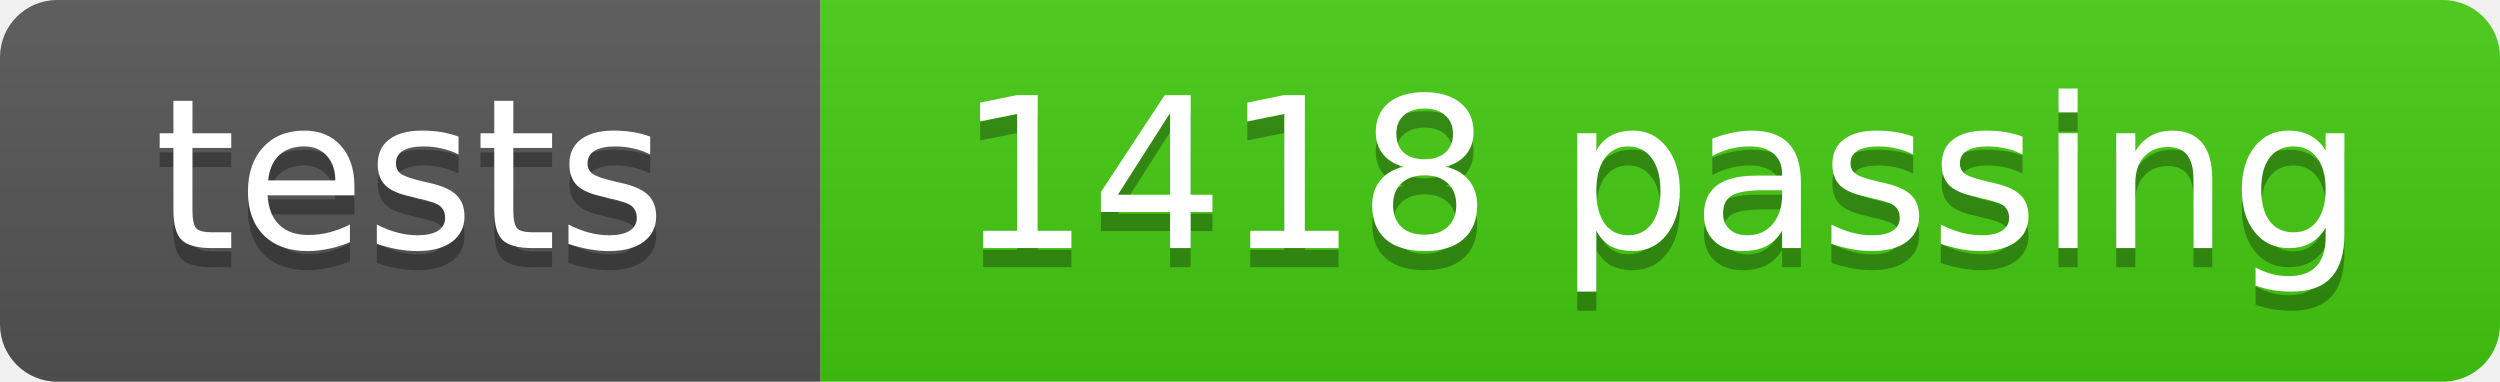
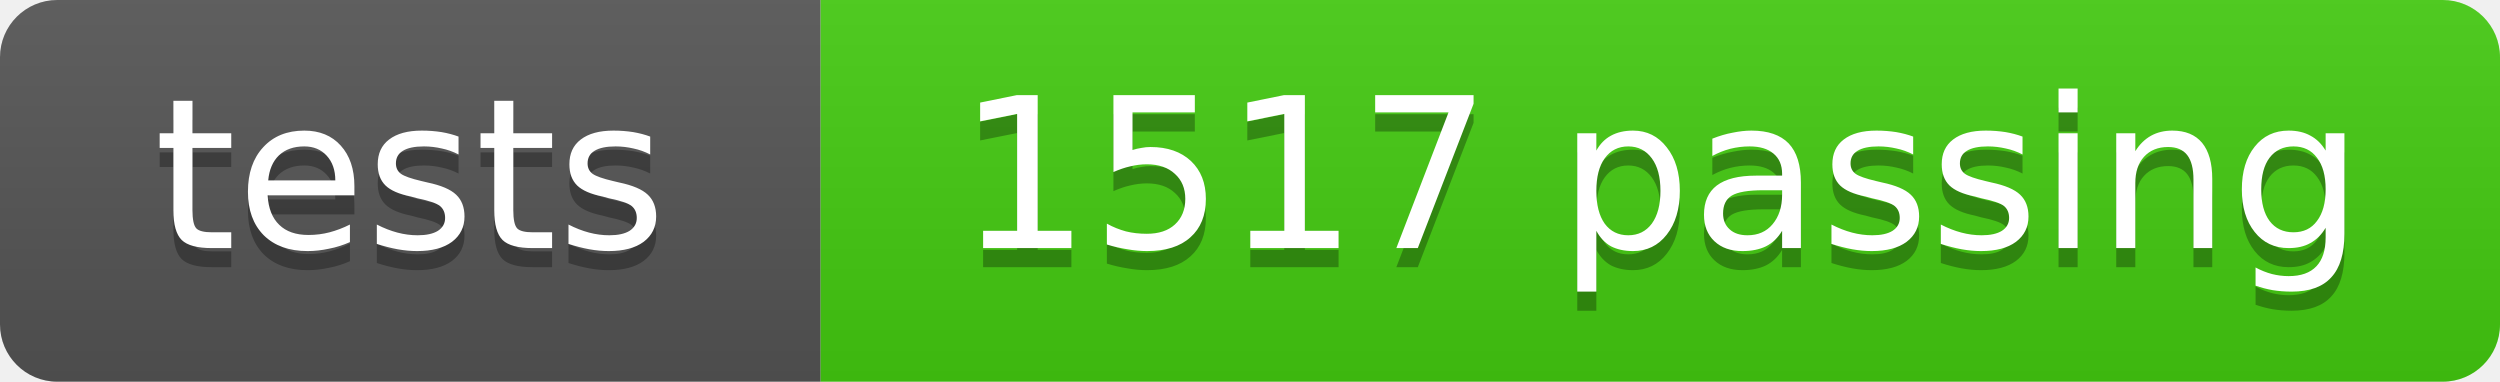
- <svg xmlns="http://www.w3.org/2000/svg" width="131" height="20" role="img" aria-label="tests: 1418 passing">
+ <svg xmlns="http://www.w3.org/2000/svg" width="131" height="20" role="img" aria-label="tests: 1517 passing">
  <linearGradient id="s" x2="0" y2="100%">
    <stop offset="0" stop-color="#bbb" stop-opacity=".1" />
    <stop offset="1" stop-opacity=".1" />
  </linearGradient>
  <clipPath id="r">
    <rect width="131" height="20" rx="3" fill="#fff" />
  </clipPath>
  <g clip-path="url(#r)">
    <rect width="43" height="20" fill="#555" />
    <rect x="43" width="88" height="20" fill="#4c1" />
    <rect width="131" height="20" fill="url(#s)" />
  </g>
  <g fill="#fff" text-anchor="middle" font-family="DejaVu Sans,Verdana,Geneva,sans-serif" font-size="11">
    <text x="21.5" y="14" fill="#010101" fill-opacity=".3">tests</text>
    <text x="21.5" y="13">tests</text>
-     <text x="87.0" y="14" fill="#010101" fill-opacity=".3">1418 passing</text>
-     <text x="87.0" y="13">1418 passing</text>
+     <text x="87.0" y="14" fill="#010101" fill-opacity=".3">1517 passing</text>
+     <text x="87.0" y="13">1517 passing</text>
  </g>
</svg>
